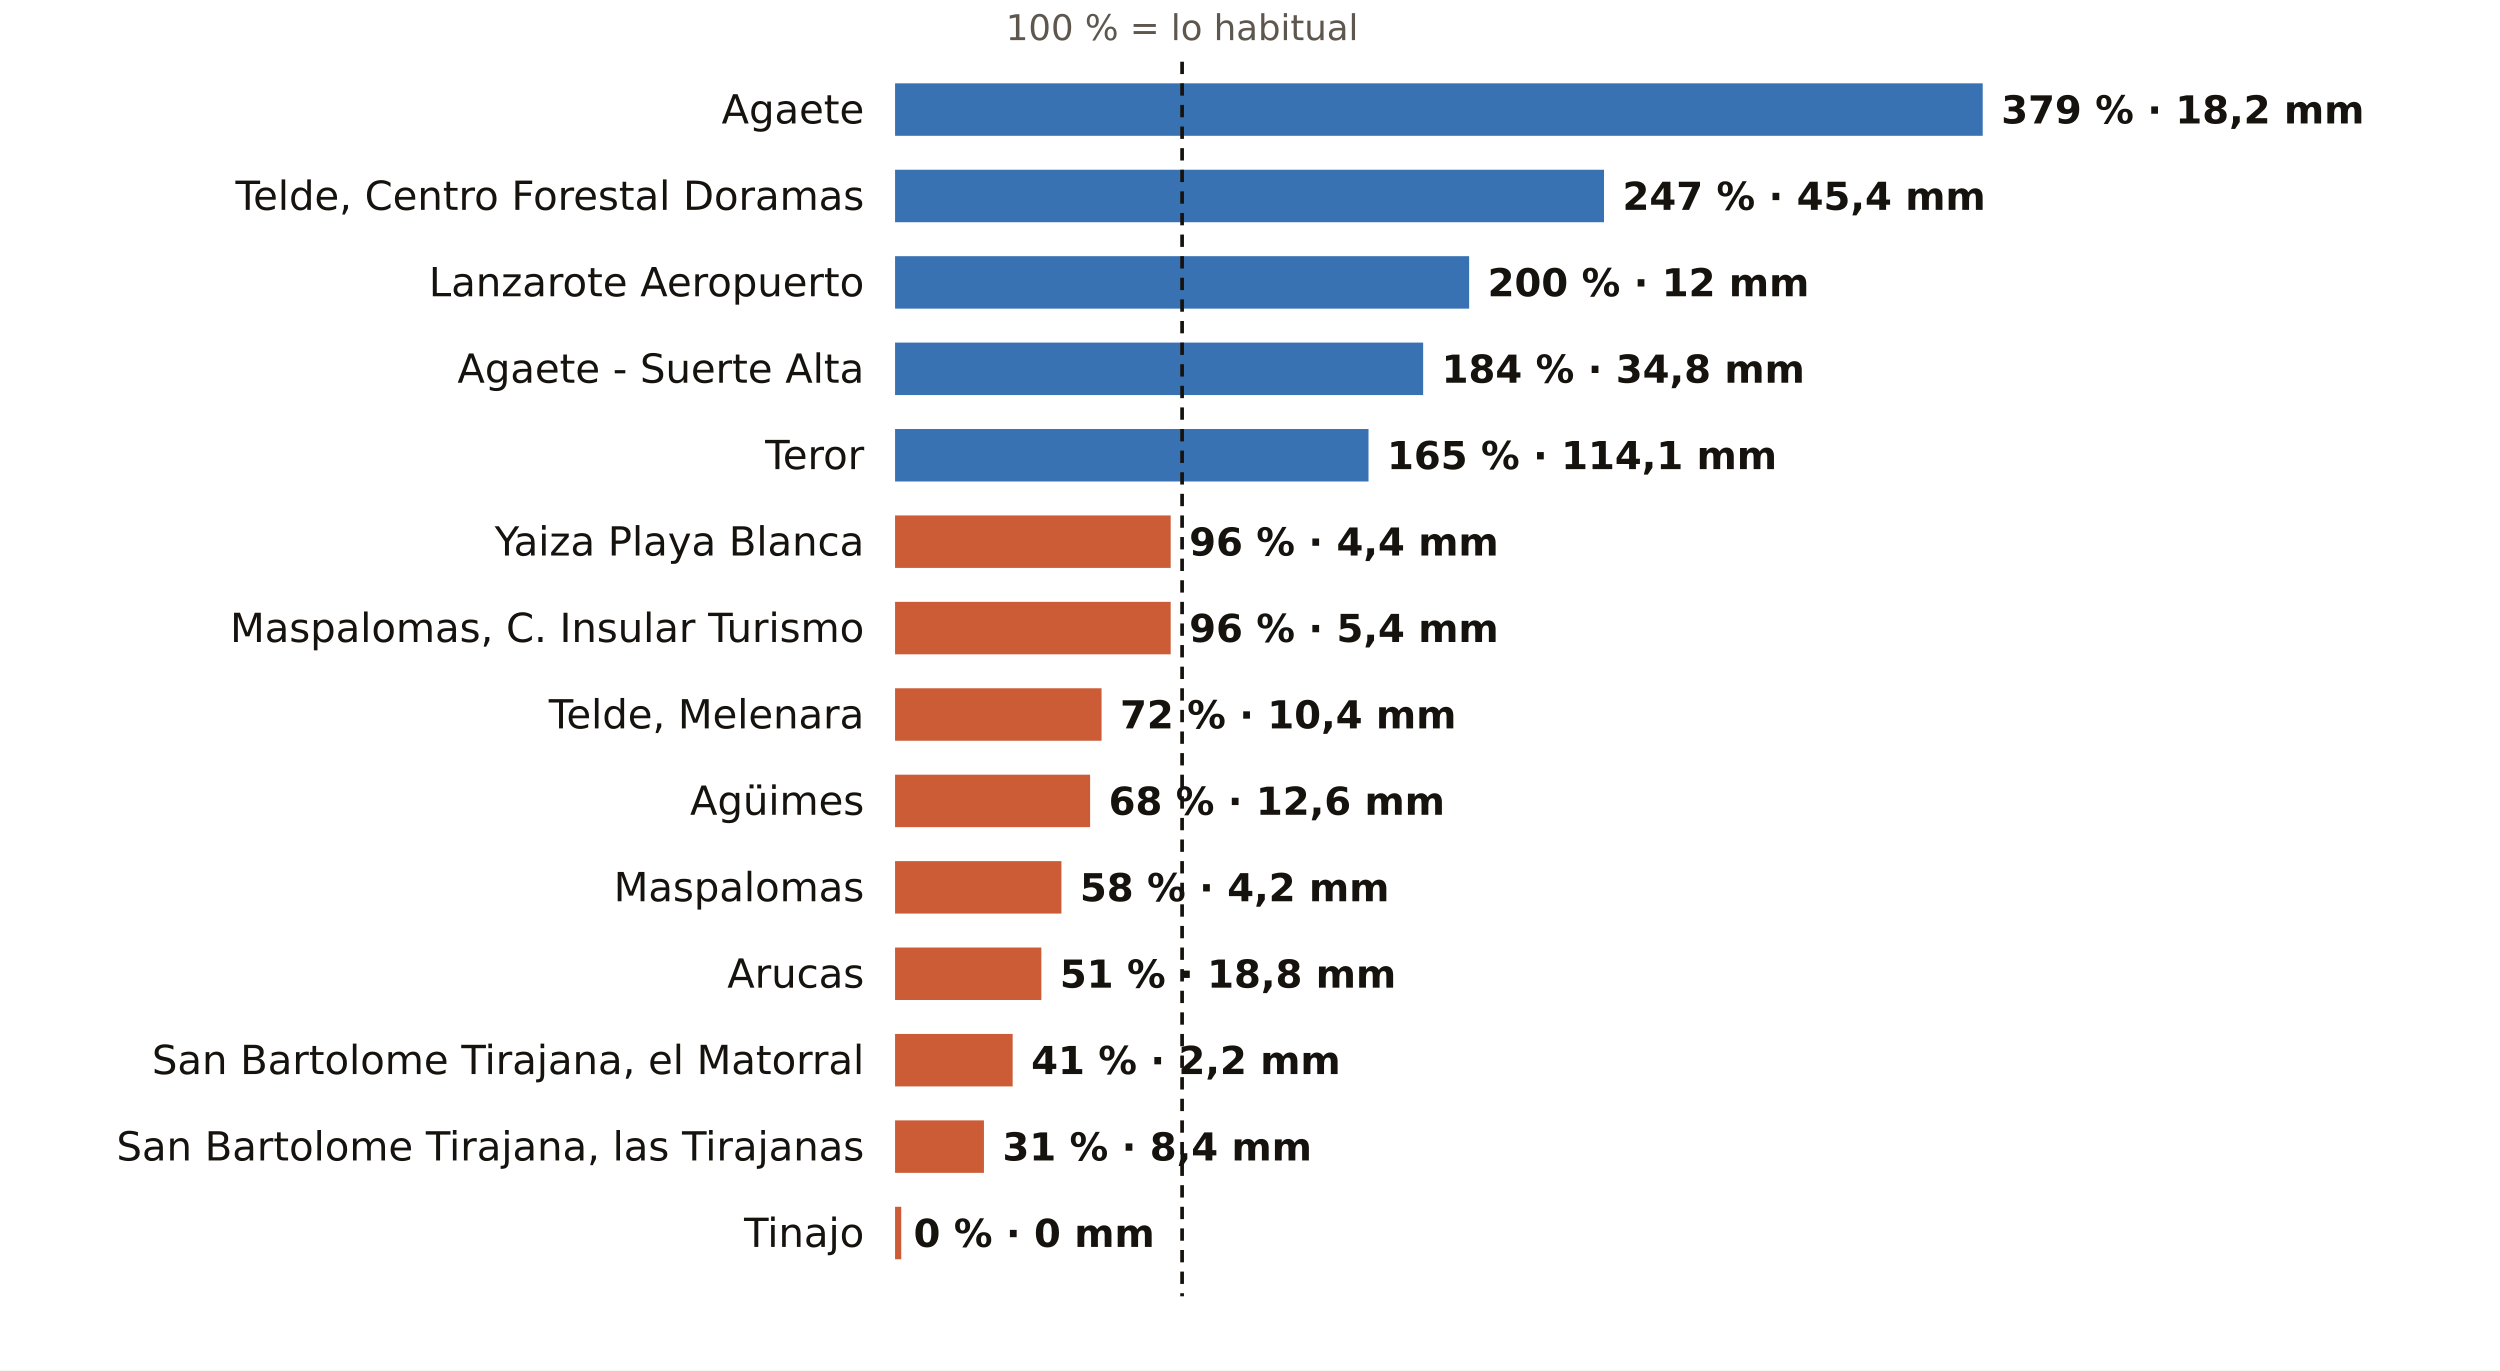
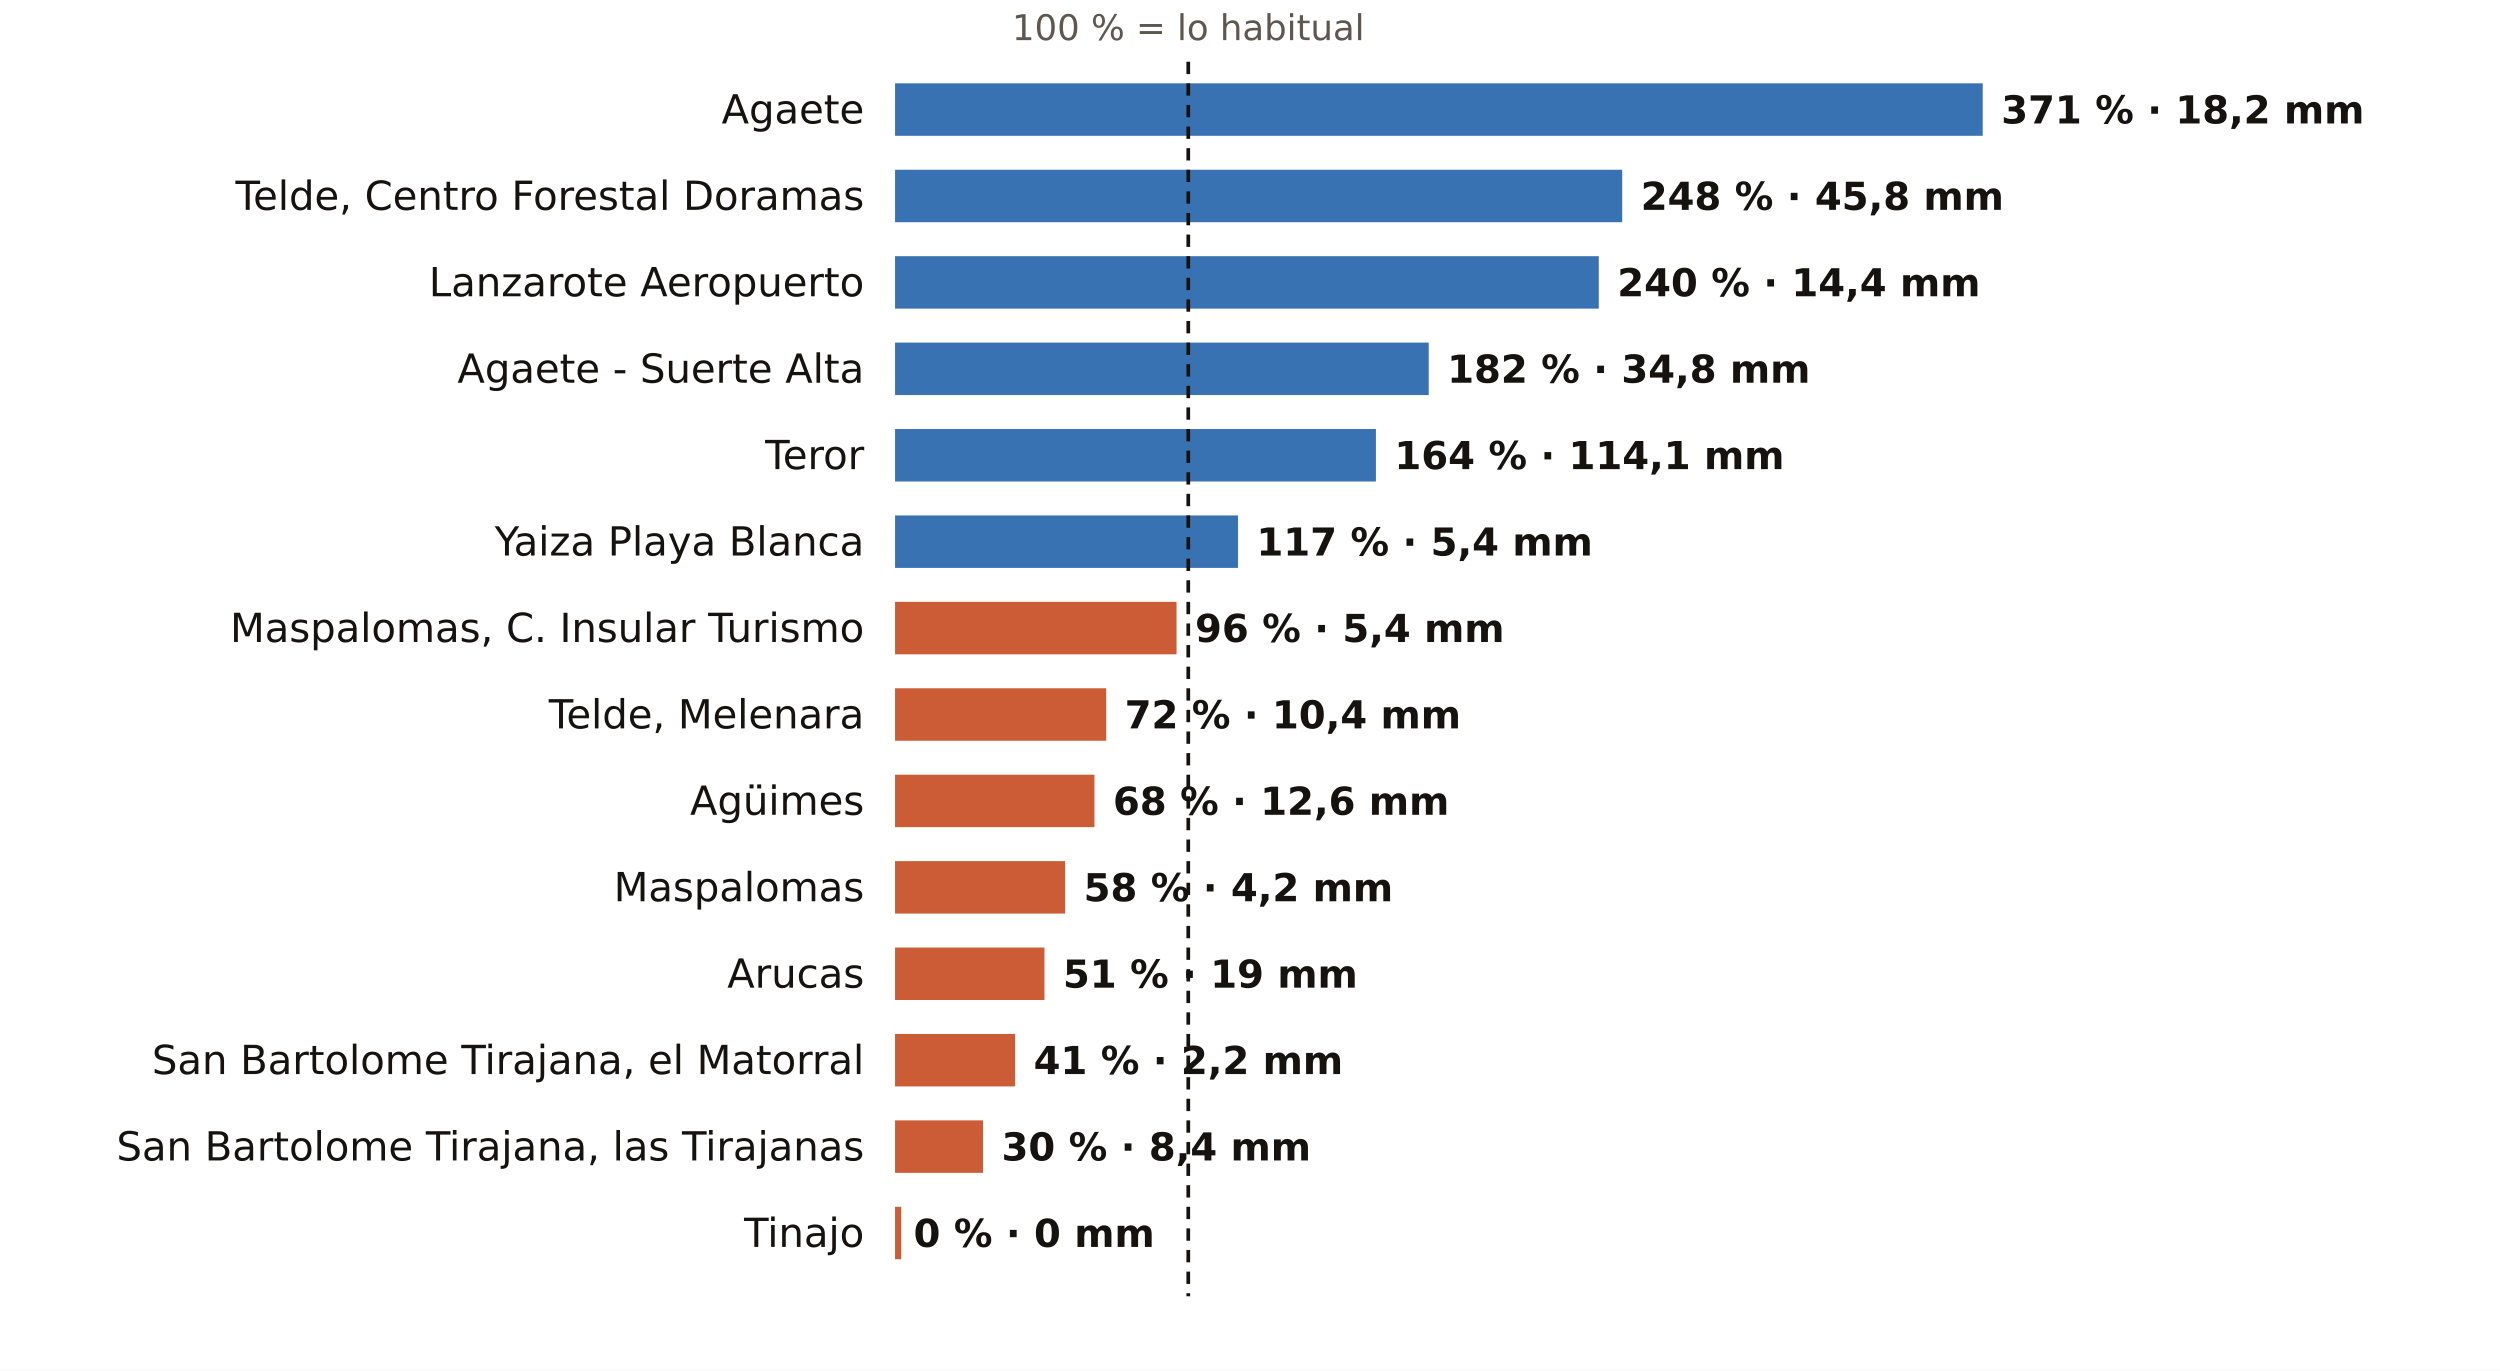
<svg xmlns="http://www.w3.org/2000/svg" viewBox="0 0 810 444" width="810" height="444" role="img" aria-label="El otoño en los pluviómetros de AEMET de Las Palmas: % de lo habitual">
  <rect width="810" height="444" fill="#FFFFFF" />
-   <text x="383.0" y="13.0" font-size="11.5" fill="#5E574E" text-anchor="middle" font-weight="400" font-family="Public Sans, DejaVu Sans, Arial, sans-serif">100 % = lo habitual</text>
+   <text x="385.0" y="13.0" font-size="11.5" fill="#5E574E" text-anchor="middle" font-weight="400" font-family="Public Sans, DejaVu Sans, Arial, sans-serif">100 % = lo habitual</text>
  <text x="280.0" y="40.0" font-size="13" fill="#16130F" text-anchor="end" font-weight="500" font-family="Public Sans, DejaVu Sans, Arial, sans-serif">Agaete</text>
  <rect x="290" y="27" width="352.4" height="17" fill="#1F5FA8" opacity="0.88" />
-   <text x="648.4" y="40.0" font-size="12.5" fill="#16130F" text-anchor="start" font-weight="600" font-family="Public Sans, DejaVu Sans, Arial, sans-serif">379 % · 18,2 mm</text>
+   <text x="648.4" y="40.0" font-size="12.5" fill="#16130F" text-anchor="start" font-weight="600" font-family="Public Sans, DejaVu Sans, Arial, sans-serif">371 % · 18,2 mm</text>
  <text x="280.0" y="68.0" font-size="13" fill="#16130F" text-anchor="end" font-weight="500" font-family="Public Sans, DejaVu Sans, Arial, sans-serif">Telde, Centro Forestal Doramas</text>
-   <rect x="290" y="55" width="229.7" height="17" fill="#1F5FA8" opacity="0.88" />
-   <text x="525.7" y="68.0" font-size="12.5" fill="#16130F" text-anchor="start" font-weight="600" font-family="Public Sans, DejaVu Sans, Arial, sans-serif">247 % · 45,4 mm</text>
+   <rect x="290" y="55" width="235.6" height="17" fill="#1F5FA8" opacity="0.88" />
+   <text x="531.6" y="68.0" font-size="12.5" fill="#16130F" text-anchor="start" font-weight="600" font-family="Public Sans, DejaVu Sans, Arial, sans-serif">248 % · 45,8 mm</text>
  <text x="280.0" y="96.0" font-size="13" fill="#16130F" text-anchor="end" font-weight="500" font-family="Public Sans, DejaVu Sans, Arial, sans-serif">Lanzarote Aeropuerto</text>
-   <rect x="290" y="83" width="186.0" height="17" fill="#1F5FA8" opacity="0.88" />
-   <text x="482.0" y="96.0" font-size="12.5" fill="#16130F" text-anchor="start" font-weight="600" font-family="Public Sans, DejaVu Sans, Arial, sans-serif">200 % · 12 mm</text>
+   <rect x="290" y="83" width="228.0" height="17" fill="#1F5FA8" opacity="0.88" />
+   <text x="524.0" y="96.0" font-size="12.5" fill="#16130F" text-anchor="start" font-weight="600" font-family="Public Sans, DejaVu Sans, Arial, sans-serif">240 % · 14,4 mm</text>
  <text x="280.0" y="124.0" font-size="13" fill="#16130F" text-anchor="end" font-weight="500" font-family="Public Sans, DejaVu Sans, Arial, sans-serif">Agaete - Suerte Alta</text>
-   <rect x="290" y="111" width="171.1" height="17" fill="#1F5FA8" opacity="0.88" />
-   <text x="467.1" y="124.0" font-size="12.5" fill="#16130F" text-anchor="start" font-weight="600" font-family="Public Sans, DejaVu Sans, Arial, sans-serif">184 % · 34,8 mm</text>
+   <rect x="290" y="111" width="172.9" height="17" fill="#1F5FA8" opacity="0.88" />
+   <text x="468.9" y="124.0" font-size="12.5" fill="#16130F" text-anchor="start" font-weight="600" font-family="Public Sans, DejaVu Sans, Arial, sans-serif">182 % · 34,8 mm</text>
  <text x="280.0" y="152.0" font-size="13" fill="#16130F" text-anchor="end" font-weight="500" font-family="Public Sans, DejaVu Sans, Arial, sans-serif">Teror</text>
-   <rect x="290" y="139" width="153.4" height="17" fill="#1F5FA8" opacity="0.88" />
-   <text x="449.4" y="152.0" font-size="12.5" fill="#16130F" text-anchor="start" font-weight="600" font-family="Public Sans, DejaVu Sans, Arial, sans-serif">165 % · 114,1 mm</text>
+   <rect x="290" y="139" width="155.8" height="17" fill="#1F5FA8" opacity="0.88" />
+   <text x="451.8" y="152.0" font-size="12.5" fill="#16130F" text-anchor="start" font-weight="600" font-family="Public Sans, DejaVu Sans, Arial, sans-serif">164 % · 114,1 mm</text>
  <text x="280.0" y="180.0" font-size="13" fill="#16130F" text-anchor="end" font-weight="500" font-family="Public Sans, DejaVu Sans, Arial, sans-serif">Yaiza Playa Blanca</text>
-   <rect x="290" y="167" width="89.3" height="17" fill="#C4461A" opacity="0.88" />
-   <text x="385.3" y="180.0" font-size="12.5" fill="#16130F" text-anchor="start" font-weight="600" font-family="Public Sans, DejaVu Sans, Arial, sans-serif">96 % · 4,4 mm</text>
+   <rect x="290" y="167" width="111.1" height="17" fill="#1F5FA8" opacity="0.88" />
+   <text x="407.1" y="180.0" font-size="12.5" fill="#16130F" text-anchor="start" font-weight="600" font-family="Public Sans, DejaVu Sans, Arial, sans-serif">117 % · 5,4 mm</text>
  <text x="280.0" y="208.0" font-size="13" fill="#16130F" text-anchor="end" font-weight="500" font-family="Public Sans, DejaVu Sans, Arial, sans-serif">Maspalomas, C. Insular Turismo</text>
-   <rect x="290" y="195" width="89.3" height="17" fill="#C4461A" opacity="0.88" />
-   <text x="385.3" y="208.0" font-size="12.5" fill="#16130F" text-anchor="start" font-weight="600" font-family="Public Sans, DejaVu Sans, Arial, sans-serif">96 % · 5,4 mm</text>
+   <rect x="290" y="195" width="91.2" height="17" fill="#C4461A" opacity="0.88" />
+   <text x="387.2" y="208.0" font-size="12.5" fill="#16130F" text-anchor="start" font-weight="600" font-family="Public Sans, DejaVu Sans, Arial, sans-serif">96 % · 5,4 mm</text>
  <text x="280.0" y="236.0" font-size="13" fill="#16130F" text-anchor="end" font-weight="500" font-family="Public Sans, DejaVu Sans, Arial, sans-serif">Telde, Melenara</text>
-   <rect x="290" y="223" width="66.9" height="17" fill="#C4461A" opacity="0.88" />
-   <text x="362.9" y="236.0" font-size="12.5" fill="#16130F" text-anchor="start" font-weight="600" font-family="Public Sans, DejaVu Sans, Arial, sans-serif">72 % · 10,4 mm</text>
+   <rect x="290" y="223" width="68.4" height="17" fill="#C4461A" opacity="0.88" />
+   <text x="364.4" y="236.0" font-size="12.5" fill="#16130F" text-anchor="start" font-weight="600" font-family="Public Sans, DejaVu Sans, Arial, sans-serif">72 % · 10,4 mm</text>
  <text x="280.0" y="264.0" font-size="13" fill="#16130F" text-anchor="end" font-weight="500" font-family="Public Sans, DejaVu Sans, Arial, sans-serif">Agüimes</text>
-   <rect x="290" y="251" width="63.2" height="17" fill="#C4461A" opacity="0.88" />
-   <text x="359.2" y="264.0" font-size="12.5" fill="#16130F" text-anchor="start" font-weight="600" font-family="Public Sans, DejaVu Sans, Arial, sans-serif">68 % · 12,6 mm</text>
+   <rect x="290" y="251" width="64.6" height="17" fill="#C4461A" opacity="0.88" />
+   <text x="360.6" y="264.0" font-size="12.5" fill="#16130F" text-anchor="start" font-weight="600" font-family="Public Sans, DejaVu Sans, Arial, sans-serif">68 % · 12,6 mm</text>
  <text x="280.0" y="292.0" font-size="13" fill="#16130F" text-anchor="end" font-weight="500" font-family="Public Sans, DejaVu Sans, Arial, sans-serif">Maspalomas</text>
-   <rect x="290" y="279" width="53.9" height="17" fill="#C4461A" opacity="0.88" />
-   <text x="349.9" y="292.0" font-size="12.5" fill="#16130F" text-anchor="start" font-weight="600" font-family="Public Sans, DejaVu Sans, Arial, sans-serif">58 % · 4,2 mm</text>
+   <rect x="290" y="279" width="55.1" height="17" fill="#C4461A" opacity="0.88" />
+   <text x="351.1" y="292.0" font-size="12.5" fill="#16130F" text-anchor="start" font-weight="600" font-family="Public Sans, DejaVu Sans, Arial, sans-serif">58 % · 4,2 mm</text>
  <text x="280.0" y="320.0" font-size="13" fill="#16130F" text-anchor="end" font-weight="500" font-family="Public Sans, DejaVu Sans, Arial, sans-serif">Arucas</text>
-   <rect x="290" y="307" width="47.4" height="17" fill="#C4461A" opacity="0.88" />
-   <text x="343.4" y="320.0" font-size="12.5" fill="#16130F" text-anchor="start" font-weight="600" font-family="Public Sans, DejaVu Sans, Arial, sans-serif">51 % · 18,8 mm</text>
+   <rect x="290" y="307" width="48.4" height="17" fill="#C4461A" opacity="0.88" />
+   <text x="344.4" y="320.0" font-size="12.5" fill="#16130F" text-anchor="start" font-weight="600" font-family="Public Sans, DejaVu Sans, Arial, sans-serif">51 % · 19 mm</text>
  <text x="280.0" y="348.0" font-size="13" fill="#16130F" text-anchor="end" font-weight="500" font-family="Public Sans, DejaVu Sans, Arial, sans-serif">San Bartolome Tirajana, el Matorral</text>
-   <rect x="290" y="335" width="38.1" height="17" fill="#C4461A" opacity="0.88" />
-   <text x="334.1" y="348.0" font-size="12.5" fill="#16130F" text-anchor="start" font-weight="600" font-family="Public Sans, DejaVu Sans, Arial, sans-serif">41 % · 2,2 mm</text>
+   <rect x="290" y="335" width="38.9" height="17" fill="#C4461A" opacity="0.88" />
+   <text x="334.9" y="348.0" font-size="12.5" fill="#16130F" text-anchor="start" font-weight="600" font-family="Public Sans, DejaVu Sans, Arial, sans-serif">41 % · 2,2 mm</text>
  <text x="280.0" y="376.0" font-size="13" fill="#16130F" text-anchor="end" font-weight="500" font-family="Public Sans, DejaVu Sans, Arial, sans-serif">San Bartolome Tirajana, las Tirajanas</text>
-   <rect x="290" y="363" width="28.8" height="17" fill="#C4461A" opacity="0.88" />
-   <text x="324.8" y="376.0" font-size="12.5" fill="#16130F" text-anchor="start" font-weight="600" font-family="Public Sans, DejaVu Sans, Arial, sans-serif">31 % · 8,4 mm</text>
+   <rect x="290" y="363" width="28.5" height="17" fill="#C4461A" opacity="0.88" />
+   <text x="324.5" y="376.0" font-size="12.5" fill="#16130F" text-anchor="start" font-weight="600" font-family="Public Sans, DejaVu Sans, Arial, sans-serif">30 % · 8,4 mm</text>
  <text x="280.0" y="404.0" font-size="13" fill="#16130F" text-anchor="end" font-weight="500" font-family="Public Sans, DejaVu Sans, Arial, sans-serif">Tinajo</text>
  <rect x="290" y="391" width="2.0" height="17" fill="#C4461A" opacity="0.88" />
  <text x="296.0" y="404.0" font-size="12.5" fill="#16130F" text-anchor="start" font-weight="600" font-family="Public Sans, DejaVu Sans, Arial, sans-serif">0 % · 0 mm</text>
-   <line x1="383.0" x2="383.0" y1="20" y2="420" stroke="#16130F" stroke-width="1.2" stroke-dasharray="4 3" />
+   <line x1="385.0" x2="385.0" y1="20" y2="420" stroke="#16130F" stroke-width="1.2" stroke-dasharray="4 3" />
</svg>
